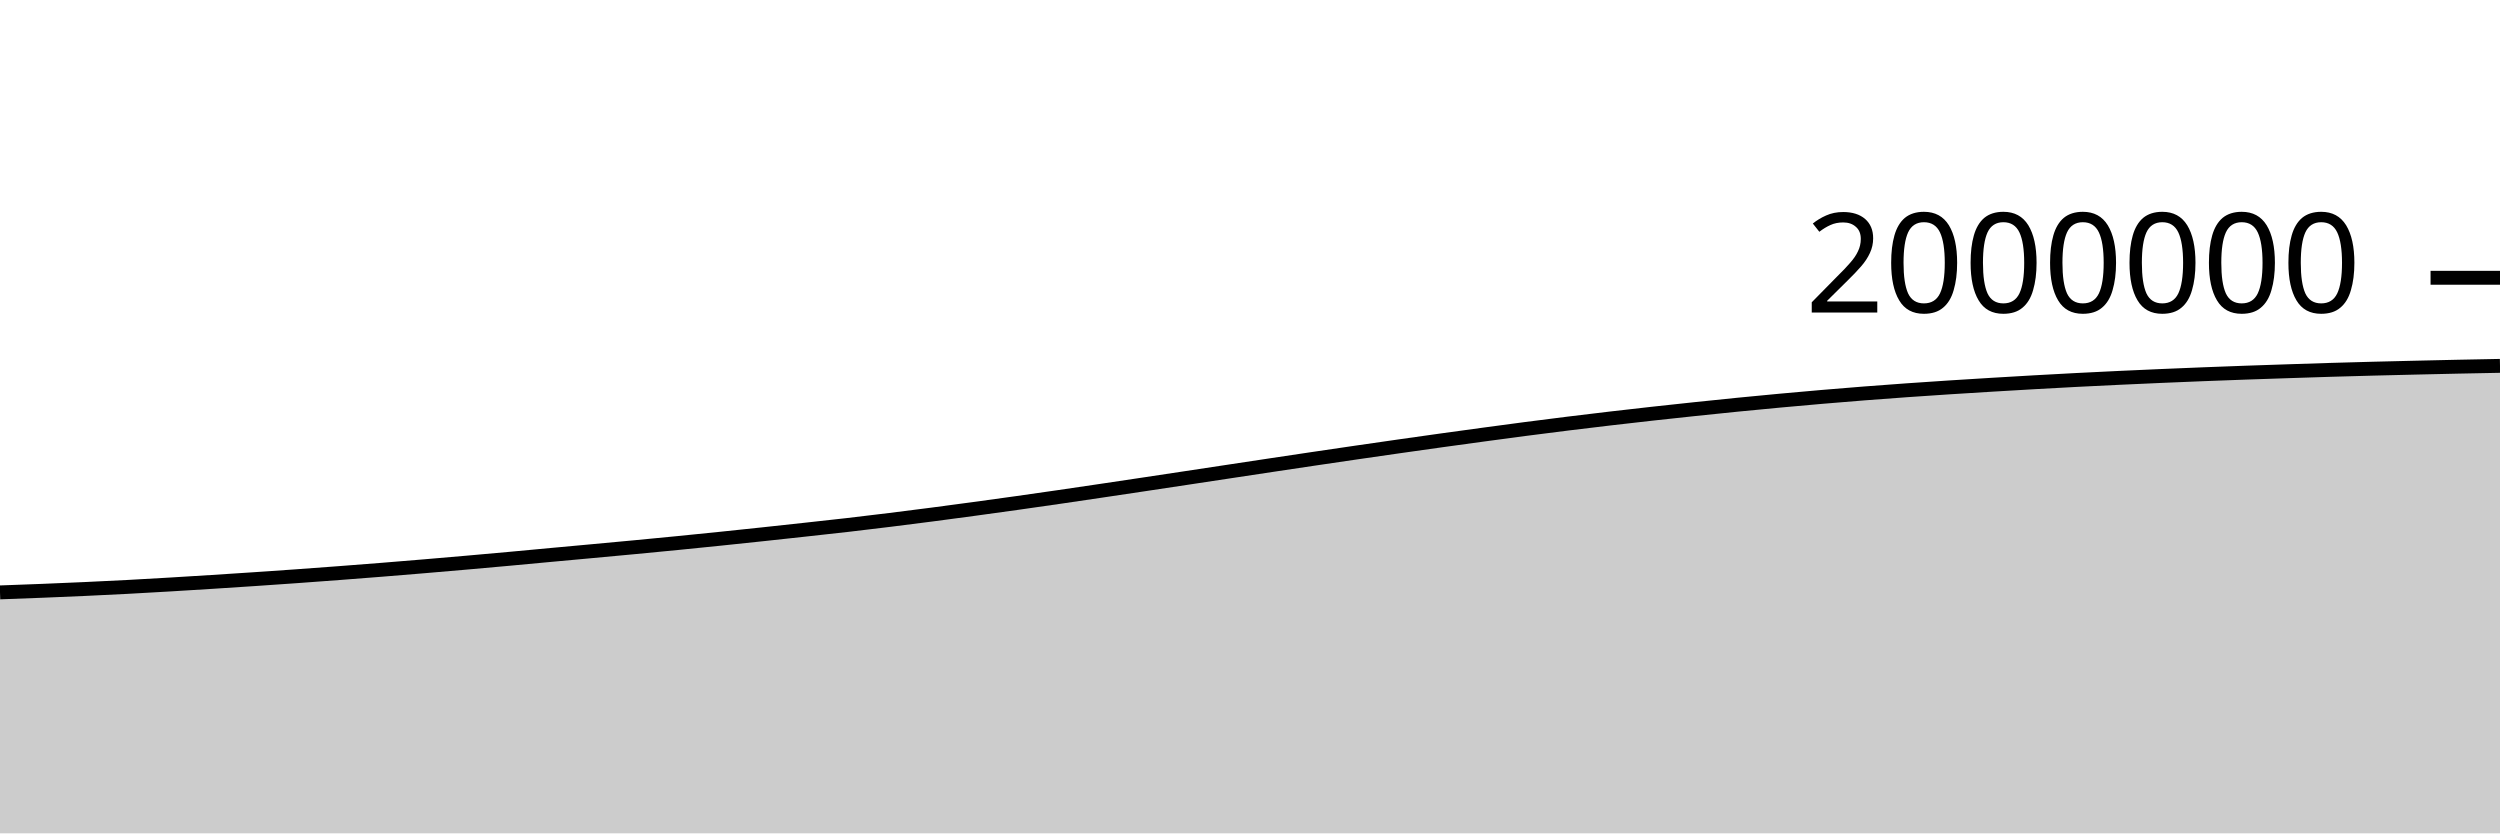
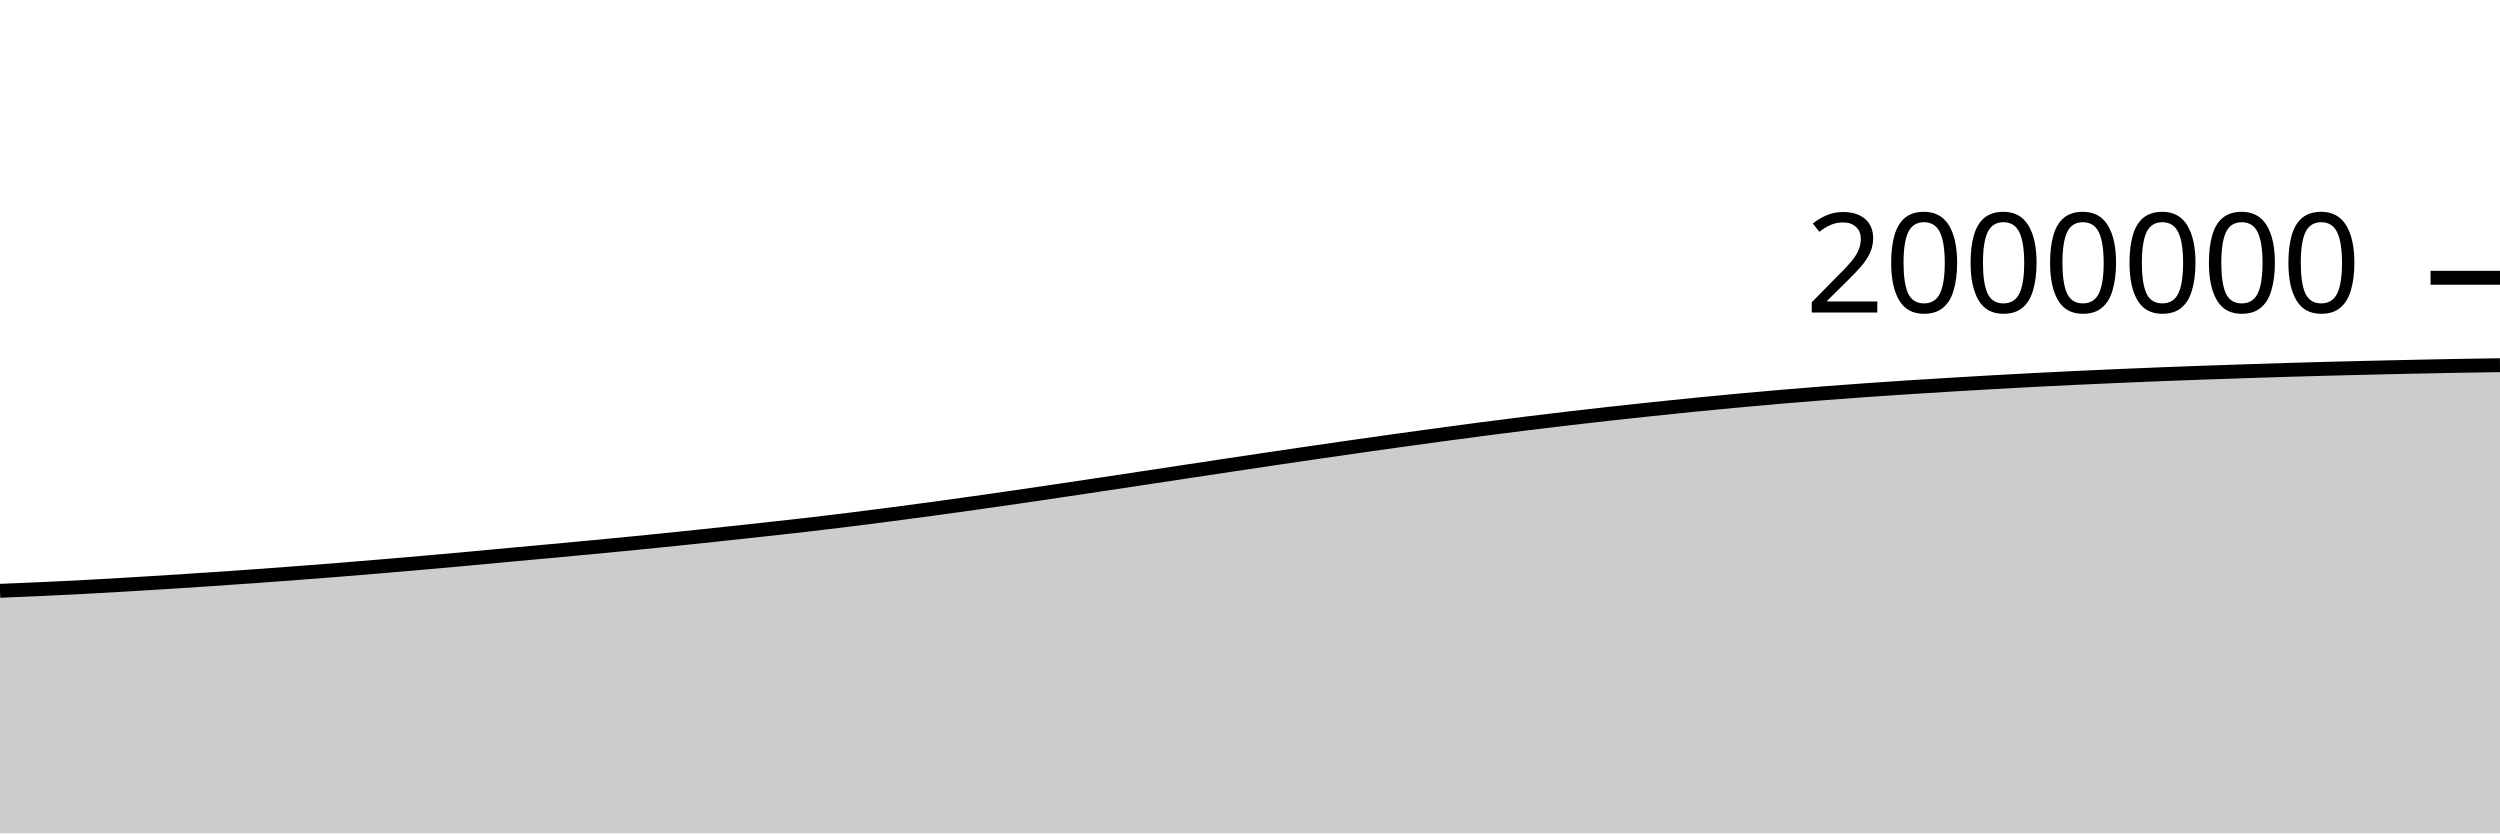
<svg xmlns="http://www.w3.org/2000/svg" viewBox="0 0 180 60">
  <g transform="translate(0,20)">
-     <path class="area" fill="rgba(0, 0, 0, 0.2)" d="M0,22.652C1.017,22.615,2.034,22.578,3.051,22.538C4.068,22.497,5.085,22.454,6.102,22.408C7.119,22.361,8.136,22.313,9.153,22.259C10.169,22.206,11.186,22.146,12.203,22.086C13.22,22.026,14.237,21.962,15.254,21.898C16.271,21.833,17.288,21.767,18.305,21.699C19.322,21.631,20.339,21.56,21.356,21.488C22.373,21.415,23.39,21.34,24.407,21.263C25.424,21.186,26.441,21.107,27.458,21.026C28.475,20.944,29.492,20.86,30.508,20.775C31.525,20.689,32.542,20.603,33.559,20.513C34.576,20.424,35.593,20.333,36.61,20.24C37.627,20.147,38.644,20.05,39.661,19.956C40.678,19.862,41.695,19.77,42.712,19.676C43.729,19.582,44.746,19.488,45.763,19.392C46.78,19.295,47.797,19.198,48.814,19.097C49.831,18.996,50.847,18.893,51.864,18.789C52.881,18.684,53.898,18.576,54.915,18.468C55.932,18.359,56.949,18.249,57.966,18.137C58.983,18.026,60,17.916,61.017,17.799C62.034,17.681,63.051,17.559,64.068,17.433C65.085,17.308,66.102,17.177,67.119,17.045C68.136,16.912,69.153,16.776,70.169,16.638C71.186,16.5,72.203,16.36,73.22,16.216C74.237,16.073,75.254,15.927,76.271,15.779C77.288,15.631,78.305,15.48,79.322,15.329C80.339,15.178,81.356,15.026,82.373,14.873C83.39,14.72,84.407,14.566,85.424,14.413C86.441,14.259,87.458,14.105,88.475,13.951C89.492,13.797,90.508,13.643,91.525,13.49C92.542,13.337,93.559,13.184,94.576,13.034C95.593,12.883,96.61,12.733,97.627,12.585C98.644,12.437,99.661,12.29,100.678,12.145C101.695,12,102.712,11.856,103.729,11.714C104.746,11.573,105.763,11.433,106.78,11.295C107.797,11.157,108.814,11.02,109.831,10.887C110.847,10.755,111.864,10.625,112.881,10.499C113.898,10.373,114.915,10.251,115.932,10.132C116.949,10.013,117.966,9.897,118.983,9.784C120,9.672,121.017,9.562,122.034,9.455C123.051,9.348,124.068,9.242,125.085,9.141C126.102,9.04,127.119,8.942,128.136,8.848C129.153,8.753,130.169,8.663,131.186,8.576C132.203,8.489,133.22,8.406,134.237,8.326C135.254,8.247,136.271,8.172,137.288,8.099C138.305,8.027,139.322,7.959,140.339,7.893C141.356,7.827,142.373,7.764,143.39,7.703C144.407,7.642,145.424,7.582,146.441,7.524C147.458,7.467,148.475,7.411,149.492,7.358C150.508,7.306,151.525,7.256,152.542,7.208C153.559,7.16,154.576,7.115,155.593,7.071C156.61,7.028,157.627,6.985,158.644,6.945C159.661,6.905,160.678,6.867,161.695,6.831C162.712,6.795,163.729,6.761,164.746,6.728C165.763,6.694,166.78,6.661,167.797,6.63C168.814,6.6,169.831,6.572,170.847,6.545C171.864,6.519,172.881,6.495,173.898,6.471C174.915,6.447,175.932,6.423,176.949,6.402C177.966,6.38,178.983,6.361,180,6.342L180,40C178.983,40,177.966,40,176.949,40C175.932,40,174.915,40,173.898,40C172.881,40,171.864,40,170.847,40C169.831,40,168.814,40,167.797,40C166.78,40,165.763,40,164.746,40C163.729,40,162.712,40,161.695,40C160.678,40,159.661,40,158.644,40C157.627,40,156.61,40,155.593,40C154.576,40,153.559,40,152.542,40C151.525,40,150.508,40,149.492,40C148.475,40,147.458,40,146.441,40C145.424,40,144.407,40,143.39,40C142.373,40,141.356,40,140.339,40C139.322,40,138.305,40,137.288,40C136.271,40,135.254,40,134.237,40C133.22,40,132.203,40,131.186,40C130.169,40,129.153,40,128.136,40C127.119,40,126.102,40,125.085,40C124.068,40,123.051,40,122.034,40C121.017,40,120,40,118.983,40C117.966,40,116.949,40,115.932,40C114.915,40,113.898,40,112.881,40C111.864,40,110.847,40,109.831,40C108.814,40,107.797,40,106.78,40C105.763,40,104.746,40,103.729,40C102.712,40,101.695,40,100.678,40C99.661,40,98.644,40,97.627,40C96.61,40,95.593,40,94.576,40C93.559,40,92.542,40,91.525,40C90.508,40,89.492,40,88.475,40C87.458,40,86.441,40,85.424,40C84.407,40,83.39,40,82.373,40C81.356,40,80.339,40,79.322,40C78.305,40,77.288,40,76.271,40C75.254,40,74.237,40,73.22,40C72.203,40,71.186,40,70.169,40C69.153,40,68.136,40,67.119,40C66.102,40,65.085,40,64.068,40C63.051,40,62.034,40,61.017,40C60,40,58.983,40,57.966,40C56.949,40,55.932,40,54.915,40C53.898,40,52.881,40,51.864,40C50.847,40,49.831,40,48.814,40C47.797,40,46.78,40,45.763,40C44.746,40,43.729,40,42.712,40C41.695,40,40.678,40,39.661,40C38.644,40,37.627,40,36.61,40C35.593,40,34.576,40,33.559,40C32.542,40,31.525,40,30.508,40C29.492,40,28.475,40,27.458,40C26.441,40,25.424,40,24.407,40C23.39,40,22.373,40,21.356,40C20.339,40,19.322,40,18.305,40C17.288,40,16.271,40,15.254,40C14.237,40,13.22,40,12.203,40C11.186,40,10.169,40,9.153,40C8.136,40,7.119,40,6.102,40C5.085,40,4.068,40,3.051,40C2.034,40,1.017,40,0,40Z" />
-     <path class="line" stroke="black" fill="none" d="M0,22.652C1.017,22.615,2.034,22.578,3.051,22.538C4.068,22.497,5.085,22.454,6.102,22.408C7.119,22.361,8.136,22.313,9.153,22.259C10.169,22.206,11.186,22.146,12.203,22.086C13.22,22.026,14.237,21.962,15.254,21.898C16.271,21.833,17.288,21.767,18.305,21.699C19.322,21.631,20.339,21.56,21.356,21.488C22.373,21.415,23.39,21.34,24.407,21.263C25.424,21.186,26.441,21.107,27.458,21.026C28.475,20.944,29.492,20.86,30.508,20.775C31.525,20.689,32.542,20.603,33.559,20.513C34.576,20.424,35.593,20.333,36.61,20.24C37.627,20.147,38.644,20.05,39.661,19.956C40.678,19.862,41.695,19.77,42.712,19.676C43.729,19.582,44.746,19.488,45.763,19.392C46.78,19.295,47.797,19.198,48.814,19.097C49.831,18.996,50.847,18.893,51.864,18.789C52.881,18.684,53.898,18.576,54.915,18.468C55.932,18.359,56.949,18.249,57.966,18.137C58.983,18.026,60,17.916,61.017,17.799C62.034,17.681,63.051,17.559,64.068,17.433C65.085,17.308,66.102,17.177,67.119,17.045C68.136,16.912,69.153,16.776,70.169,16.638C71.186,16.5,72.203,16.36,73.22,16.216C74.237,16.073,75.254,15.927,76.271,15.779C77.288,15.631,78.305,15.48,79.322,15.329C80.339,15.178,81.356,15.026,82.373,14.873C83.39,14.72,84.407,14.566,85.424,14.413C86.441,14.259,87.458,14.105,88.475,13.951C89.492,13.797,90.508,13.643,91.525,13.49C92.542,13.337,93.559,13.184,94.576,13.034C95.593,12.883,96.61,12.733,97.627,12.585C98.644,12.437,99.661,12.29,100.678,12.145C101.695,12,102.712,11.856,103.729,11.714C104.746,11.573,105.763,11.433,106.78,11.295C107.797,11.157,108.814,11.02,109.831,10.887C110.847,10.755,111.864,10.625,112.881,10.499C113.898,10.373,114.915,10.251,115.932,10.132C116.949,10.013,117.966,9.897,118.983,9.784C120,9.672,121.017,9.562,122.034,9.455C123.051,9.348,124.068,9.242,125.085,9.141C126.102,9.04,127.119,8.942,128.136,8.848C129.153,8.753,130.169,8.663,131.186,8.576C132.203,8.489,133.22,8.406,134.237,8.326C135.254,8.247,136.271,8.172,137.288,8.099C138.305,8.027,139.322,7.959,140.339,7.893C141.356,7.827,142.373,7.764,143.39,7.703C144.407,7.642,145.424,7.582,146.441,7.524C147.458,7.467,148.475,7.411,149.492,7.358C150.508,7.306,151.525,7.256,152.542,7.208C153.559,7.16,154.576,7.115,155.593,7.071C156.61,7.028,157.627,6.985,158.644,6.945C159.661,6.905,160.678,6.867,161.695,6.831C162.712,6.795,163.729,6.761,164.746,6.728C165.763,6.694,166.78,6.661,167.797,6.63C168.814,6.6,169.831,6.572,170.847,6.545C171.864,6.519,172.881,6.495,173.898,6.471C174.915,6.447,175.932,6.423,176.949,6.402C177.966,6.38,178.983,6.361,180,6.342" />
+     <path class="area" fill="rgba(0, 0, 0, 0.2)" d="M0,22.538C1.017,22.496,2.034,22.454,3.051,22.408C4.068,22.361,5.085,22.313,6.102,22.259C7.119,22.206,8.136,22.146,9.153,22.086C10.169,22.026,11.186,21.962,12.203,21.898C13.22,21.833,14.237,21.767,15.254,21.699C16.271,21.631,17.288,21.56,18.305,21.488C19.322,21.415,20.339,21.34,21.356,21.263C22.373,21.186,23.39,21.107,24.407,21.026C25.424,20.944,26.441,20.86,27.458,20.775C28.475,20.689,29.492,20.603,30.508,20.513C31.525,20.424,32.542,20.333,33.559,20.24C34.576,20.147,35.593,20.05,36.61,19.956C37.627,19.862,38.644,19.77,39.661,19.676C40.678,19.582,41.695,19.488,42.712,19.392C43.729,19.295,44.746,19.198,45.763,19.097C46.78,18.996,47.797,18.893,48.814,18.789C49.831,18.684,50.847,18.576,51.864,18.468C52.881,18.359,53.898,18.249,54.915,18.137C55.932,18.026,56.949,17.916,57.966,17.799C58.983,17.681,60,17.559,61.017,17.433C62.034,17.308,63.051,17.177,64.068,17.045C65.085,16.912,66.102,16.776,67.119,16.638C68.136,16.5,69.153,16.36,70.169,16.216C71.186,16.073,72.203,15.927,73.22,15.779C74.237,15.631,75.254,15.48,76.271,15.329C77.288,15.178,78.305,15.026,79.322,14.873C80.339,14.72,81.356,14.566,82.373,14.413C83.39,14.259,84.407,14.105,85.424,13.951C86.441,13.797,87.458,13.643,88.475,13.49C89.492,13.337,90.508,13.184,91.525,13.034C92.542,12.883,93.559,12.733,94.576,12.585C95.593,12.437,96.61,12.29,97.627,12.145C98.644,12,99.661,11.856,100.678,11.714C101.695,11.573,102.712,11.433,103.729,11.295C104.746,11.157,105.763,11.02,106.78,10.887C107.797,10.755,108.814,10.625,109.831,10.499C110.847,10.373,111.864,10.251,112.881,10.132C113.898,10.013,114.915,9.897,115.932,9.784C116.949,9.672,117.966,9.562,118.983,9.455C120,9.348,121.017,9.242,122.034,9.141C123.051,9.04,124.068,8.942,125.085,8.848C126.102,8.753,127.119,8.663,128.136,8.576C129.153,8.489,130.169,8.406,131.186,8.326C132.203,8.247,133.22,8.172,134.237,8.099C135.254,8.027,136.271,7.959,137.288,7.893C138.305,7.827,139.322,7.764,140.339,7.703C141.356,7.642,142.373,7.582,143.39,7.524C144.407,7.467,145.424,7.411,146.441,7.358C147.458,7.306,148.475,7.256,149.492,7.208C150.508,7.16,151.525,7.115,152.542,7.071C153.559,7.028,154.576,6.985,155.593,6.945C156.61,6.905,157.627,6.867,158.644,6.831C159.661,6.795,160.678,6.761,161.695,6.728C162.712,6.694,163.729,6.661,164.746,6.63C165.763,6.6,166.78,6.572,167.797,6.545C168.814,6.519,169.831,6.495,170.847,6.471C171.864,6.447,172.881,6.423,173.898,6.402C174.915,6.38,175.932,6.36,176.949,6.342C177.966,6.324,178.983,6.31,180,6.295L180,40C178.983,40,177.966,40,176.949,40C175.932,40,174.915,40,173.898,40C172.881,40,171.864,40,170.847,40C169.831,40,168.814,40,167.797,40C166.78,40,165.763,40,164.746,40C163.729,40,162.712,40,161.695,40C160.678,40,159.661,40,158.644,40C157.627,40,156.61,40,155.593,40C154.576,40,153.559,40,152.542,40C151.525,40,150.508,40,149.492,40C148.475,40,147.458,40,146.441,40C145.424,40,144.407,40,143.39,40C142.373,40,141.356,40,140.339,40C139.322,40,138.305,40,137.288,40C136.271,40,135.254,40,134.237,40C133.22,40,132.203,40,131.186,40C130.169,40,129.153,40,128.136,40C127.119,40,126.102,40,125.085,40C124.068,40,123.051,40,122.034,40C121.017,40,120,40,118.983,40C117.966,40,116.949,40,115.932,40C114.915,40,113.898,40,112.881,40C111.864,40,110.847,40,109.831,40C108.814,40,107.797,40,106.78,40C105.763,40,104.746,40,103.729,40C102.712,40,101.695,40,100.678,40C99.661,40,98.644,40,97.627,40C96.61,40,95.593,40,94.576,40C93.559,40,92.542,40,91.525,40C90.508,40,89.492,40,88.475,40C87.458,40,86.441,40,85.424,40C84.407,40,83.39,40,82.373,40C81.356,40,80.339,40,79.322,40C78.305,40,77.288,40,76.271,40C75.254,40,74.237,40,73.22,40C72.203,40,71.186,40,70.169,40C69.153,40,68.136,40,67.119,40C66.102,40,65.085,40,64.068,40C63.051,40,62.034,40,61.017,40C60,40,58.983,40,57.966,40C56.949,40,55.932,40,54.915,40C53.898,40,52.881,40,51.864,40C50.847,40,49.831,40,48.814,40C47.797,40,46.78,40,45.763,40C44.746,40,43.729,40,42.712,40C41.695,40,40.678,40,39.661,40C38.644,40,37.627,40,36.61,40C35.593,40,34.576,40,33.559,40C32.542,40,31.525,40,30.508,40C29.492,40,28.475,40,27.458,40C26.441,40,25.424,40,24.407,40C23.39,40,22.373,40,21.356,40C20.339,40,19.322,40,18.305,40C17.288,40,16.271,40,15.254,40C14.237,40,13.22,40,12.203,40C11.186,40,10.169,40,9.153,40C8.136,40,7.119,40,6.102,40C5.085,40,4.068,40,3.051,40C2.034,40,1.017,40,0,40Z" />
+     <path class="line" stroke="black" fill="none" d="M0,22.538C1.017,22.496,2.034,22.454,3.051,22.408C4.068,22.361,5.085,22.313,6.102,22.259C7.119,22.206,8.136,22.146,9.153,22.086C10.169,22.026,11.186,21.962,12.203,21.898C13.22,21.833,14.237,21.767,15.254,21.699C16.271,21.631,17.288,21.56,18.305,21.488C19.322,21.415,20.339,21.34,21.356,21.263C22.373,21.186,23.39,21.107,24.407,21.026C25.424,20.944,26.441,20.86,27.458,20.775C28.475,20.689,29.492,20.603,30.508,20.513C31.525,20.424,32.542,20.333,33.559,20.24C34.576,20.147,35.593,20.05,36.61,19.956C37.627,19.862,38.644,19.77,39.661,19.676C40.678,19.582,41.695,19.488,42.712,19.392C43.729,19.295,44.746,19.198,45.763,19.097C46.78,18.996,47.797,18.893,48.814,18.789C49.831,18.684,50.847,18.576,51.864,18.468C52.881,18.359,53.898,18.249,54.915,18.137C55.932,18.026,56.949,17.916,57.966,17.799C58.983,17.681,60,17.559,61.017,17.433C62.034,17.308,63.051,17.177,64.068,17.045C65.085,16.912,66.102,16.776,67.119,16.638C68.136,16.5,69.153,16.36,70.169,16.216C71.186,16.073,72.203,15.927,73.22,15.779C74.237,15.631,75.254,15.48,76.271,15.329C77.288,15.178,78.305,15.026,79.322,14.873C80.339,14.72,81.356,14.566,82.373,14.413C83.39,14.259,84.407,14.105,85.424,13.951C86.441,13.797,87.458,13.643,88.475,13.49C89.492,13.337,90.508,13.184,91.525,13.034C92.542,12.883,93.559,12.733,94.576,12.585C95.593,12.437,96.61,12.29,97.627,12.145C98.644,12,99.661,11.856,100.678,11.714C101.695,11.573,102.712,11.433,103.729,11.295C104.746,11.157,105.763,11.02,106.78,10.887C107.797,10.755,108.814,10.625,109.831,10.499C110.847,10.373,111.864,10.251,112.881,10.132C113.898,10.013,114.915,9.897,115.932,9.784C116.949,9.672,117.966,9.562,118.983,9.455C120,9.348,121.017,9.242,122.034,9.141C123.051,9.04,124.068,8.942,125.085,8.848C126.102,8.753,127.119,8.663,128.136,8.576C129.153,8.489,130.169,8.406,131.186,8.326C132.203,8.247,133.22,8.172,134.237,8.099C135.254,8.027,136.271,7.959,137.288,7.893C138.305,7.827,139.322,7.764,140.339,7.703C141.356,7.642,142.373,7.582,143.39,7.524C144.407,7.467,145.424,7.411,146.441,7.358C147.458,7.306,148.475,7.256,149.492,7.208C150.508,7.16,151.525,7.115,152.542,7.071C153.559,7.028,154.576,6.985,155.593,6.945C156.61,6.905,157.627,6.867,158.644,6.831C159.661,6.795,160.678,6.761,161.695,6.728C162.712,6.694,163.729,6.661,164.746,6.63C165.763,6.6,166.78,6.572,167.797,6.545C168.814,6.519,169.831,6.495,170.847,6.471C171.864,6.447,172.881,6.423,173.898,6.402C174.915,6.38,175.932,6.36,176.949,6.342C177.966,6.324,178.983,6.31,180,6.295" />
    <path class="axis-ceiling" stroke-width="1" stroke="black" fill="none" d="M175,0L180,0" />
    <text class="axis-ceiling-label" font-family="sans-serif" text-anchor="end" font-size="10px" x="170" y="2.5">2000000</text>
  </g>
</svg>
